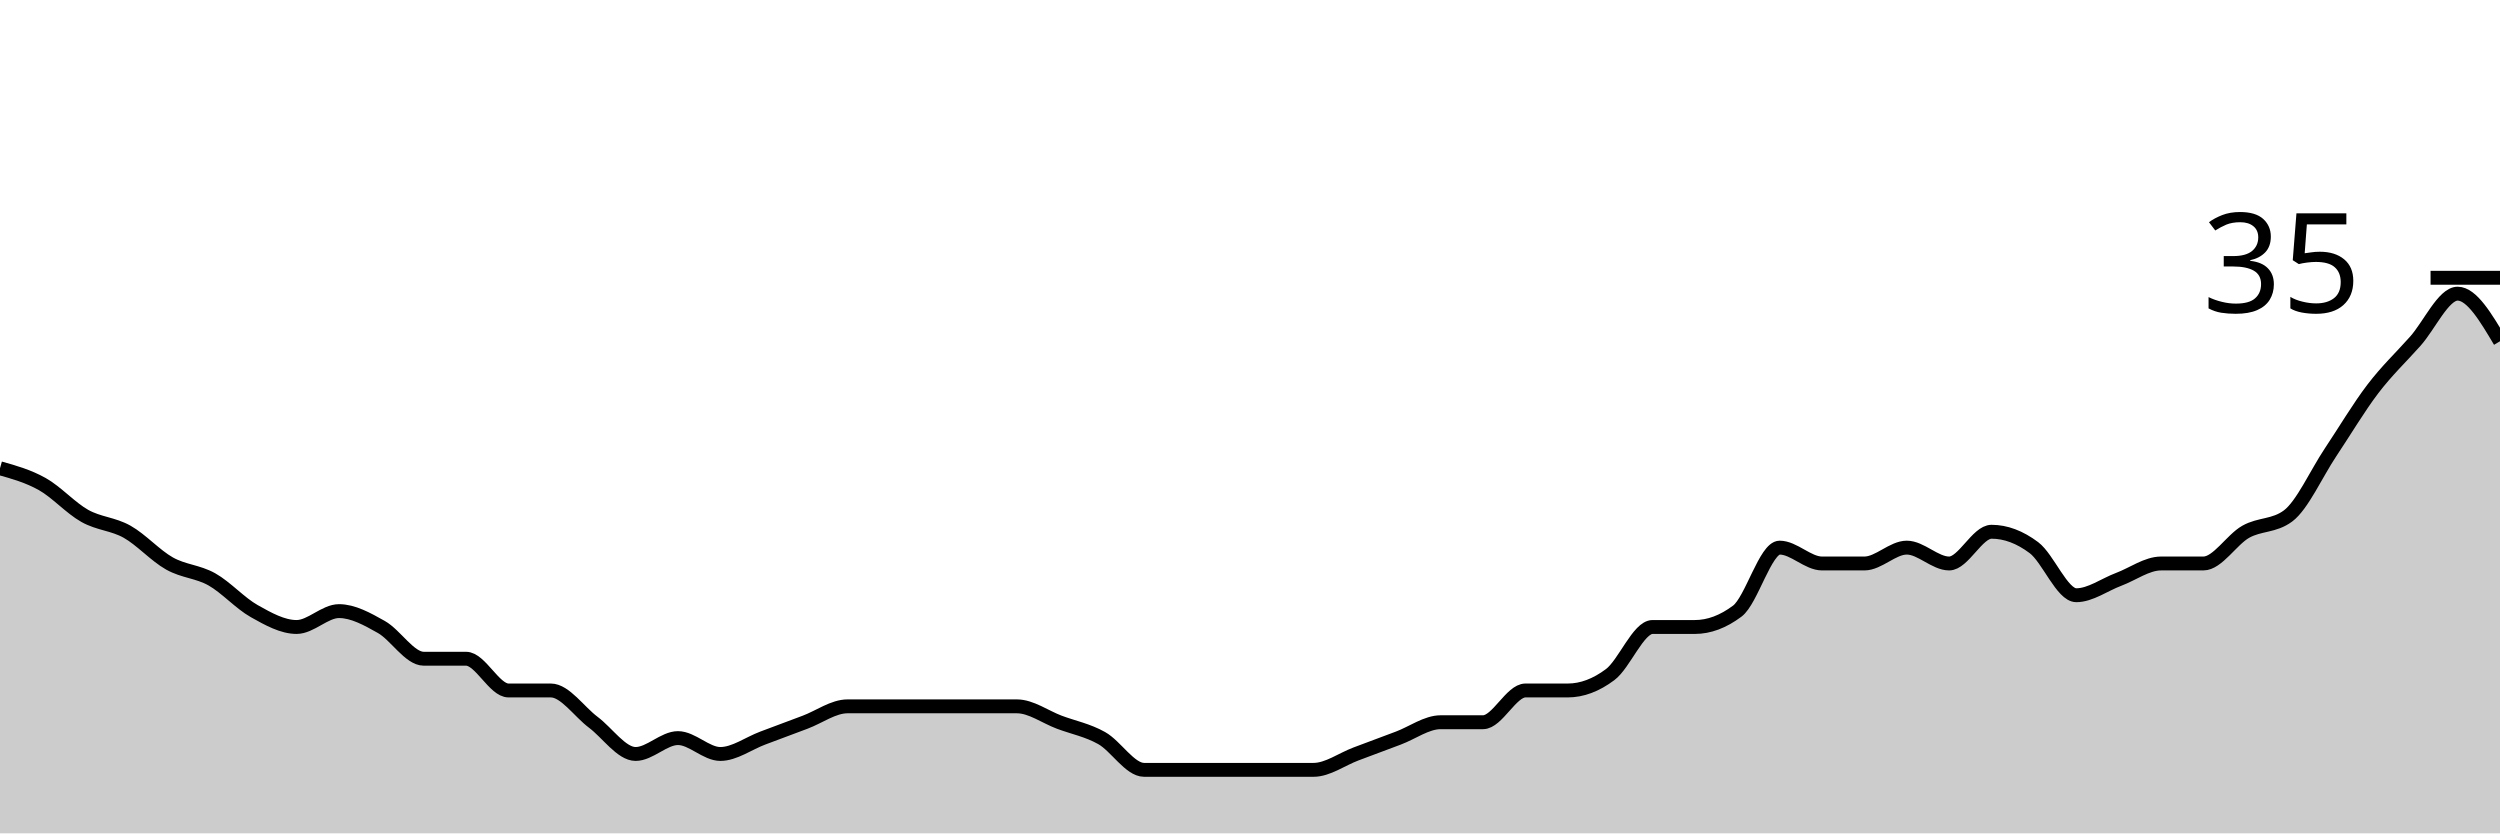
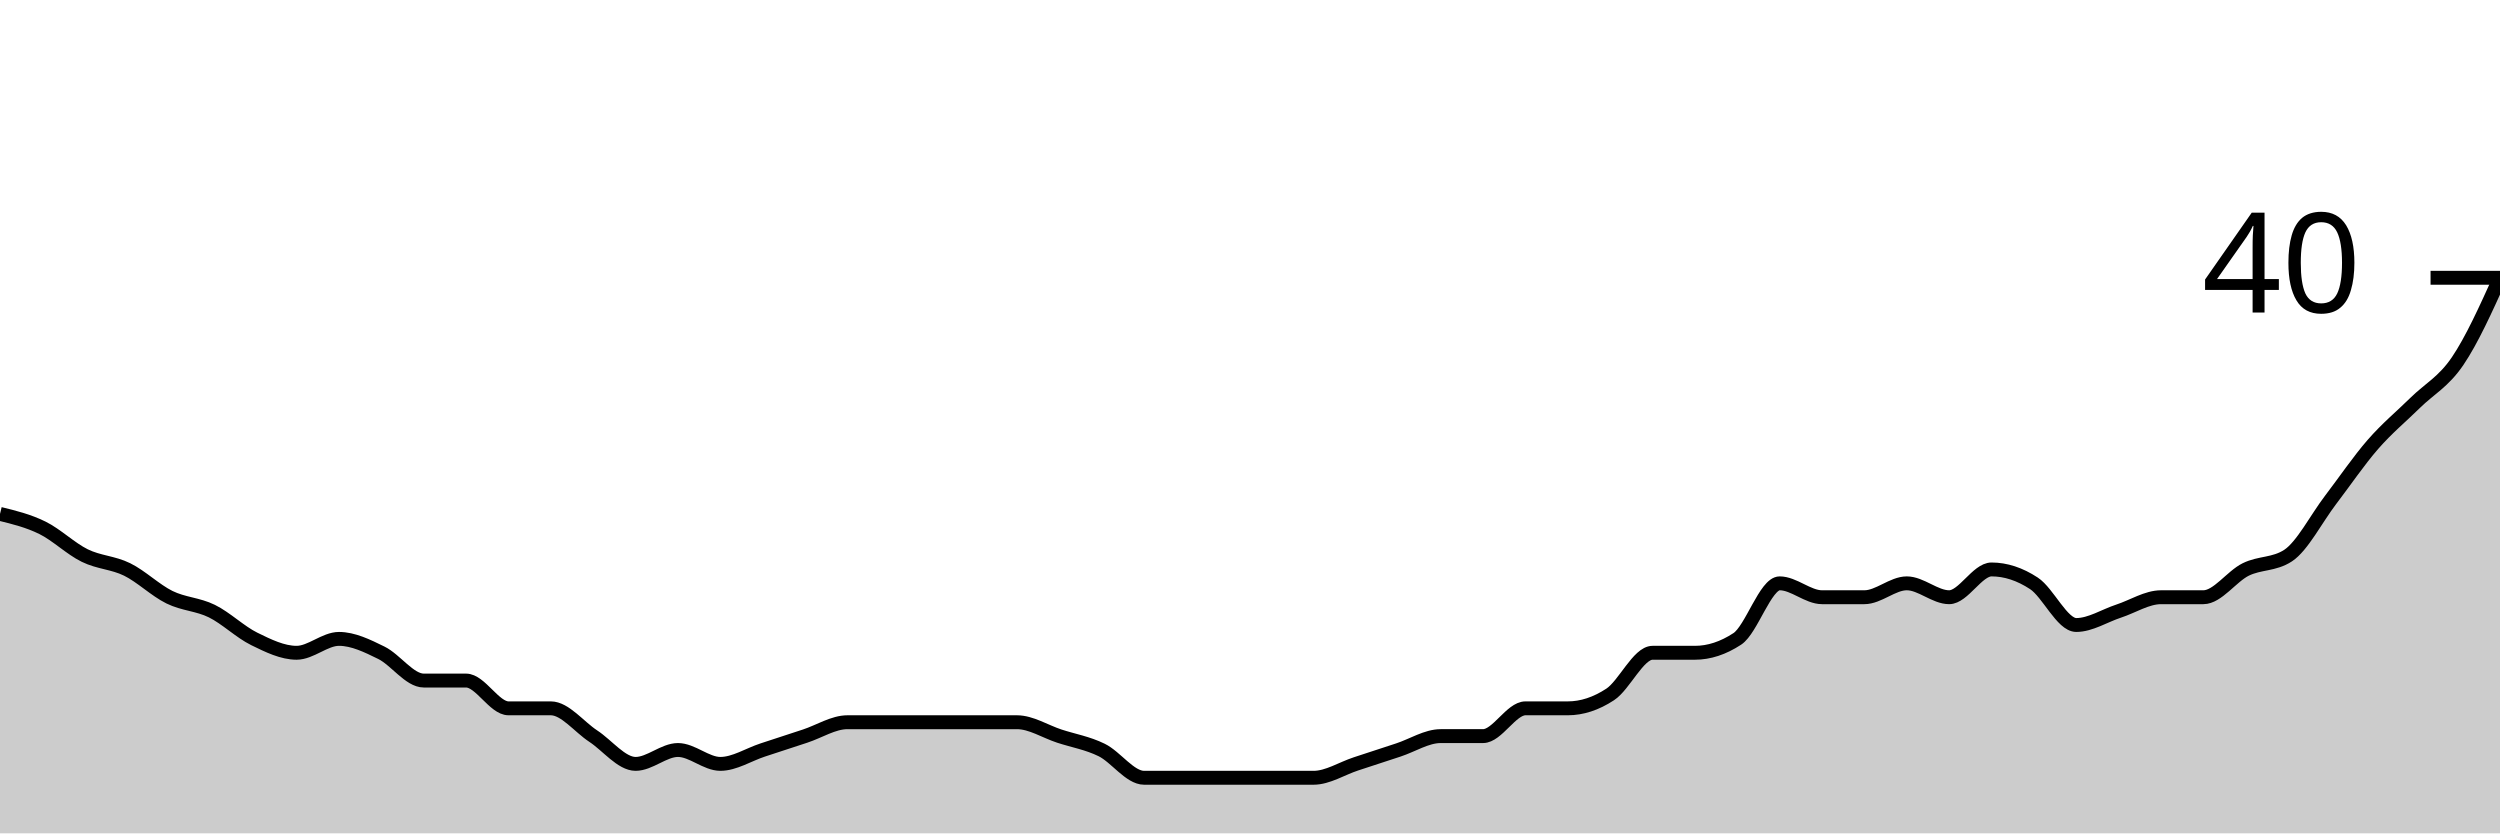
<svg xmlns="http://www.w3.org/2000/svg" viewBox="0 0 180 60">
  <g transform="translate(0,20)">
-     <path class="area" fill="rgba(0, 0, 0, 0.2)" d="M0,13.714C1.017,14,2.034,14.286,3.051,14.857C4.068,15.429,5.085,16.571,6.102,17.143C7.119,17.714,8.136,17.714,9.153,18.286C10.169,18.857,11.186,20,12.203,20.571C13.22,21.143,14.237,21.143,15.254,21.714C16.271,22.286,17.288,23.429,18.305,24C19.322,24.571,20.339,25.143,21.356,25.143C22.373,25.143,23.39,24,24.407,24C25.424,24,26.441,24.571,27.458,25.143C28.475,25.714,29.492,27.429,30.508,27.429C31.525,27.429,32.542,27.429,33.559,27.429C34.576,27.429,35.593,29.714,36.61,29.714C37.627,29.714,38.644,29.714,39.661,29.714C40.678,29.714,41.695,31.238,42.712,32C43.729,32.762,44.746,34.286,45.763,34.286C46.78,34.286,47.797,33.143,48.814,33.143C49.831,33.143,50.847,34.286,51.864,34.286C52.881,34.286,53.898,33.524,54.915,33.143C55.932,32.762,56.949,32.381,57.966,32C58.983,31.619,60,30.857,61.017,30.857C62.034,30.857,63.051,30.857,64.068,30.857C65.085,30.857,66.102,30.857,67.119,30.857C68.136,30.857,69.153,30.857,70.169,30.857C71.186,30.857,72.203,30.857,73.22,30.857C74.237,30.857,75.254,31.619,76.271,32C77.288,32.381,78.305,32.571,79.322,33.143C80.339,33.714,81.356,35.429,82.373,35.429C83.39,35.429,84.407,35.429,85.424,35.429C86.441,35.429,87.458,35.429,88.475,35.429C89.492,35.429,90.508,35.429,91.525,35.429C92.542,35.429,93.559,35.429,94.576,35.429C95.593,35.429,96.61,34.667,97.627,34.286C98.644,33.905,99.661,33.524,100.678,33.143C101.695,32.762,102.712,32,103.729,32C104.746,32,105.763,32,106.78,32C107.797,32,108.814,29.714,109.831,29.714C110.847,29.714,111.864,29.714,112.881,29.714C113.898,29.714,114.915,29.333,115.932,28.571C116.949,27.81,117.966,25.143,118.983,25.143C120,25.143,121.017,25.143,122.034,25.143C123.051,25.143,124.068,24.762,125.085,24C126.102,23.238,127.119,19.429,128.136,19.429C129.153,19.429,130.169,20.571,131.186,20.571C132.203,20.571,133.22,20.571,134.237,20.571C135.254,20.571,136.271,19.429,137.288,19.429C138.305,19.429,139.322,20.571,140.339,20.571C141.356,20.571,142.373,18.286,143.39,18.286C144.407,18.286,145.424,18.667,146.441,19.429C147.458,20.19,148.475,22.857,149.492,22.857C150.508,22.857,151.525,22.095,152.542,21.714C153.559,21.333,154.576,20.571,155.593,20.571C156.61,20.571,157.627,20.571,158.644,20.571C159.661,20.571,160.678,18.857,161.695,18.286C162.712,17.714,163.729,17.905,164.746,17.143C165.763,16.381,166.78,14.095,167.797,12.571C168.814,11.048,169.831,9.333,170.847,8C171.864,6.667,172.881,5.714,173.898,4.571C174.915,3.429,175.932,1.143,176.949,1.143C177.966,1.143,178.983,2.857,180,4.571L180,40C178.983,40,177.966,40,176.949,40C175.932,40,174.915,40,173.898,40C172.881,40,171.864,40,170.847,40C169.831,40,168.814,40,167.797,40C166.78,40,165.763,40,164.746,40C163.729,40,162.712,40,161.695,40C160.678,40,159.661,40,158.644,40C157.627,40,156.61,40,155.593,40C154.576,40,153.559,40,152.542,40C151.525,40,150.508,40,149.492,40C148.475,40,147.458,40,146.441,40C145.424,40,144.407,40,143.39,40C142.373,40,141.356,40,140.339,40C139.322,40,138.305,40,137.288,40C136.271,40,135.254,40,134.237,40C133.22,40,132.203,40,131.186,40C130.169,40,129.153,40,128.136,40C127.119,40,126.102,40,125.085,40C124.068,40,123.051,40,122.034,40C121.017,40,120,40,118.983,40C117.966,40,116.949,40,115.932,40C114.915,40,113.898,40,112.881,40C111.864,40,110.847,40,109.831,40C108.814,40,107.797,40,106.78,40C105.763,40,104.746,40,103.729,40C102.712,40,101.695,40,100.678,40C99.661,40,98.644,40,97.627,40C96.61,40,95.593,40,94.576,40C93.559,40,92.542,40,91.525,40C90.508,40,89.492,40,88.475,40C87.458,40,86.441,40,85.424,40C84.407,40,83.39,40,82.373,40C81.356,40,80.339,40,79.322,40C78.305,40,77.288,40,76.271,40C75.254,40,74.237,40,73.22,40C72.203,40,71.186,40,70.169,40C69.153,40,68.136,40,67.119,40C66.102,40,65.085,40,64.068,40C63.051,40,62.034,40,61.017,40C60,40,58.983,40,57.966,40C56.949,40,55.932,40,54.915,40C53.898,40,52.881,40,51.864,40C50.847,40,49.831,40,48.814,40C47.797,40,46.78,40,45.763,40C44.746,40,43.729,40,42.712,40C41.695,40,40.678,40,39.661,40C38.644,40,37.627,40,36.61,40C35.593,40,34.576,40,33.559,40C32.542,40,31.525,40,30.508,40C29.492,40,28.475,40,27.458,40C26.441,40,25.424,40,24.407,40C23.39,40,22.373,40,21.356,40C20.339,40,19.322,40,18.305,40C17.288,40,16.271,40,15.254,40C14.237,40,13.22,40,12.203,40C11.186,40,10.169,40,9.153,40C8.136,40,7.119,40,6.102,40C5.085,40,4.068,40,3.051,40C2.034,40,1.017,40,0,40Z" />
-     <path class="line" stroke="black" fill="none" d="M0,13.714C1.017,14,2.034,14.286,3.051,14.857C4.068,15.429,5.085,16.571,6.102,17.143C7.119,17.714,8.136,17.714,9.153,18.286C10.169,18.857,11.186,20,12.203,20.571C13.22,21.143,14.237,21.143,15.254,21.714C16.271,22.286,17.288,23.429,18.305,24C19.322,24.571,20.339,25.143,21.356,25.143C22.373,25.143,23.39,24,24.407,24C25.424,24,26.441,24.571,27.458,25.143C28.475,25.714,29.492,27.429,30.508,27.429C31.525,27.429,32.542,27.429,33.559,27.429C34.576,27.429,35.593,29.714,36.61,29.714C37.627,29.714,38.644,29.714,39.661,29.714C40.678,29.714,41.695,31.238,42.712,32C43.729,32.762,44.746,34.286,45.763,34.286C46.78,34.286,47.797,33.143,48.814,33.143C49.831,33.143,50.847,34.286,51.864,34.286C52.881,34.286,53.898,33.524,54.915,33.143C55.932,32.762,56.949,32.381,57.966,32C58.983,31.619,60,30.857,61.017,30.857C62.034,30.857,63.051,30.857,64.068,30.857C65.085,30.857,66.102,30.857,67.119,30.857C68.136,30.857,69.153,30.857,70.169,30.857C71.186,30.857,72.203,30.857,73.22,30.857C74.237,30.857,75.254,31.619,76.271,32C77.288,32.381,78.305,32.571,79.322,33.143C80.339,33.714,81.356,35.429,82.373,35.429C83.39,35.429,84.407,35.429,85.424,35.429C86.441,35.429,87.458,35.429,88.475,35.429C89.492,35.429,90.508,35.429,91.525,35.429C92.542,35.429,93.559,35.429,94.576,35.429C95.593,35.429,96.61,34.667,97.627,34.286C98.644,33.905,99.661,33.524,100.678,33.143C101.695,32.762,102.712,32,103.729,32C104.746,32,105.763,32,106.78,32C107.797,32,108.814,29.714,109.831,29.714C110.847,29.714,111.864,29.714,112.881,29.714C113.898,29.714,114.915,29.333,115.932,28.571C116.949,27.81,117.966,25.143,118.983,25.143C120,25.143,121.017,25.143,122.034,25.143C123.051,25.143,124.068,24.762,125.085,24C126.102,23.238,127.119,19.429,128.136,19.429C129.153,19.429,130.169,20.571,131.186,20.571C132.203,20.571,133.22,20.571,134.237,20.571C135.254,20.571,136.271,19.429,137.288,19.429C138.305,19.429,139.322,20.571,140.339,20.571C141.356,20.571,142.373,18.286,143.39,18.286C144.407,18.286,145.424,18.667,146.441,19.429C147.458,20.19,148.475,22.857,149.492,22.857C150.508,22.857,151.525,22.095,152.542,21.714C153.559,21.333,154.576,20.571,155.593,20.571C156.61,20.571,157.627,20.571,158.644,20.571C159.661,20.571,160.678,18.857,161.695,18.286C162.712,17.714,163.729,17.905,164.746,17.143C165.763,16.381,166.78,14.095,167.797,12.571C168.814,11.048,169.831,9.333,170.847,8C171.864,6.667,172.881,5.714,173.898,4.571C174.915,3.429,175.932,1.143,176.949,1.143C177.966,1.143,178.983,2.857,180,4.571" />
+     <path class="area" fill="rgba(0, 0, 0, 0.2)" d="M0,17C1.017,17.25,2.034,17.5,3.051,18C4.068,18.5,5.085,19.5,6.102,20C7.119,20.5,8.136,20.5,9.153,21C10.169,21.5,11.186,22.5,12.203,23C13.22,23.5,14.237,23.5,15.254,24C16.271,24.5,17.288,25.5,18.305,26C19.322,26.5,20.339,27,21.356,27C22.373,27,23.39,26,24.407,26C25.424,26,26.441,26.5,27.458,27C28.475,27.5,29.492,29,30.508,29C31.525,29,32.542,29,33.559,29C34.576,29,35.593,31,36.61,31C37.627,31,38.644,31,39.661,31C40.678,31,41.695,32.333,42.712,33C43.729,33.667,44.746,35,45.763,35C46.78,35,47.797,34,48.814,34C49.831,34,50.847,35,51.864,35C52.881,35,53.898,34.333,54.915,34C55.932,33.667,56.949,33.333,57.966,33C58.983,32.667,60,32,61.017,32C62.034,32,63.051,32,64.068,32C65.085,32,66.102,32,67.119,32C68.136,32,69.153,32,70.169,32C71.186,32,72.203,32,73.22,32C74.237,32,75.254,32.667,76.271,33C77.288,33.333,78.305,33.5,79.322,34C80.339,34.5,81.356,36,82.373,36C83.39,36,84.407,36,85.424,36C86.441,36,87.458,36,88.475,36C89.492,36,90.508,36,91.525,36C92.542,36,93.559,36,94.576,36C95.593,36,96.61,35.333,97.627,35C98.644,34.667,99.661,34.333,100.678,34C101.695,33.667,102.712,33,103.729,33C104.746,33,105.763,33,106.78,33C107.797,33,108.814,31,109.831,31C110.847,31,111.864,31,112.881,31C113.898,31,114.915,30.667,115.932,30C116.949,29.333,117.966,27,118.983,27C120,27,121.017,27,122.034,27C123.051,27,124.068,26.667,125.085,26C126.102,25.333,127.119,22,128.136,22C129.153,22,130.169,23,131.186,23C132.203,23,133.22,23,134.237,23C135.254,23,136.271,22,137.288,22C138.305,22,139.322,23,140.339,23C141.356,23,142.373,21,143.39,21C144.407,21,145.424,21.333,146.441,22C147.458,22.667,148.475,25,149.492,25C150.508,25,151.525,24.333,152.542,24C153.559,23.667,154.576,23,155.593,23C156.61,23,157.627,23,158.644,23C159.661,23,160.678,21.5,161.695,21C162.712,20.5,163.729,20.667,164.746,20C165.763,19.333,166.78,17.333,167.797,16C168.814,14.667,169.831,13.167,170.847,12C171.864,10.833,172.881,10,173.898,9C174.915,8,175.932,7.5,176.949,6C177.966,4.5,178.983,2.25,180,0L180,40C178.983,40,177.966,40,176.949,40C175.932,40,174.915,40,173.898,40C172.881,40,171.864,40,170.847,40C169.831,40,168.814,40,167.797,40C166.78,40,165.763,40,164.746,40C163.729,40,162.712,40,161.695,40C160.678,40,159.661,40,158.644,40C157.627,40,156.61,40,155.593,40C154.576,40,153.559,40,152.542,40C151.525,40,150.508,40,149.492,40C148.475,40,147.458,40,146.441,40C145.424,40,144.407,40,143.39,40C142.373,40,141.356,40,140.339,40C139.322,40,138.305,40,137.288,40C136.271,40,135.254,40,134.237,40C133.22,40,132.203,40,131.186,40C130.169,40,129.153,40,128.136,40C127.119,40,126.102,40,125.085,40C124.068,40,123.051,40,122.034,40C121.017,40,120,40,118.983,40C117.966,40,116.949,40,115.932,40C114.915,40,113.898,40,112.881,40C111.864,40,110.847,40,109.831,40C108.814,40,107.797,40,106.78,40C105.763,40,104.746,40,103.729,40C102.712,40,101.695,40,100.678,40C99.661,40,98.644,40,97.627,40C96.61,40,95.593,40,94.576,40C93.559,40,92.542,40,91.525,40C90.508,40,89.492,40,88.475,40C87.458,40,86.441,40,85.424,40C84.407,40,83.39,40,82.373,40C81.356,40,80.339,40,79.322,40C78.305,40,77.288,40,76.271,40C75.254,40,74.237,40,73.22,40C72.203,40,71.186,40,70.169,40C69.153,40,68.136,40,67.119,40C66.102,40,65.085,40,64.068,40C63.051,40,62.034,40,61.017,40C60,40,58.983,40,57.966,40C56.949,40,55.932,40,54.915,40C53.898,40,52.881,40,51.864,40C50.847,40,49.831,40,48.814,40C47.797,40,46.78,40,45.763,40C44.746,40,43.729,40,42.712,40C41.695,40,40.678,40,39.661,40C38.644,40,37.627,40,36.61,40C35.593,40,34.576,40,33.559,40C32.542,40,31.525,40,30.508,40C29.492,40,28.475,40,27.458,40C26.441,40,25.424,40,24.407,40C23.39,40,22.373,40,21.356,40C20.339,40,19.322,40,18.305,40C17.288,40,16.271,40,15.254,40C14.237,40,13.22,40,12.203,40C11.186,40,10.169,40,9.153,40C8.136,40,7.119,40,6.102,40C5.085,40,4.068,40,3.051,40C2.034,40,1.017,40,0,40Z" />
+     <path class="line" stroke="black" fill="none" d="M0,17C1.017,17.25,2.034,17.5,3.051,18C4.068,18.5,5.085,19.5,6.102,20C7.119,20.5,8.136,20.5,9.153,21C10.169,21.5,11.186,22.5,12.203,23C13.22,23.5,14.237,23.5,15.254,24C16.271,24.5,17.288,25.5,18.305,26C19.322,26.5,20.339,27,21.356,27C22.373,27,23.39,26,24.407,26C25.424,26,26.441,26.5,27.458,27C28.475,27.5,29.492,29,30.508,29C31.525,29,32.542,29,33.559,29C34.576,29,35.593,31,36.61,31C37.627,31,38.644,31,39.661,31C40.678,31,41.695,32.333,42.712,33C43.729,33.667,44.746,35,45.763,35C46.78,35,47.797,34,48.814,34C49.831,34,50.847,35,51.864,35C52.881,35,53.898,34.333,54.915,34C55.932,33.667,56.949,33.333,57.966,33C58.983,32.667,60,32,61.017,32C62.034,32,63.051,32,64.068,32C65.085,32,66.102,32,67.119,32C68.136,32,69.153,32,70.169,32C71.186,32,72.203,32,73.22,32C74.237,32,75.254,32.667,76.271,33C77.288,33.333,78.305,33.5,79.322,34C80.339,34.5,81.356,36,82.373,36C83.39,36,84.407,36,85.424,36C86.441,36,87.458,36,88.475,36C89.492,36,90.508,36,91.525,36C92.542,36,93.559,36,94.576,36C95.593,36,96.61,35.333,97.627,35C98.644,34.667,99.661,34.333,100.678,34C101.695,33.667,102.712,33,103.729,33C104.746,33,105.763,33,106.78,33C107.797,33,108.814,31,109.831,31C110.847,31,111.864,31,112.881,31C113.898,31,114.915,30.667,115.932,30C116.949,29.333,117.966,27,118.983,27C120,27,121.017,27,122.034,27C123.051,27,124.068,26.667,125.085,26C126.102,25.333,127.119,22,128.136,22C129.153,22,130.169,23,131.186,23C132.203,23,133.22,23,134.237,23C135.254,23,136.271,22,137.288,22C138.305,22,139.322,23,140.339,23C141.356,23,142.373,21,143.39,21C144.407,21,145.424,21.333,146.441,22C147.458,22.667,148.475,25,149.492,25C150.508,25,151.525,24.333,152.542,24C153.559,23.667,154.576,23,155.593,23C156.61,23,157.627,23,158.644,23C159.661,23,160.678,21.5,161.695,21C162.712,20.5,163.729,20.667,164.746,20C165.763,19.333,166.78,17.333,167.797,16C168.814,14.667,169.831,13.167,170.847,12C171.864,10.833,172.881,10,173.898,9C174.915,8,175.932,7.5,176.949,6C177.966,4.5,178.983,2.25,180,0" />
    <path class="axis-ceiling" stroke-width="1" stroke="black" fill="none" d="M175,0L180,0" />
-     <text class="axis-ceiling-label" font-family="sans-serif" text-anchor="end" font-size="10px" x="170" y="2.5">35</text>
+     <text class="axis-ceiling-label" font-family="sans-serif" text-anchor="end" font-size="10px" x="170" y="2.5">40</text>
  </g>
</svg>
